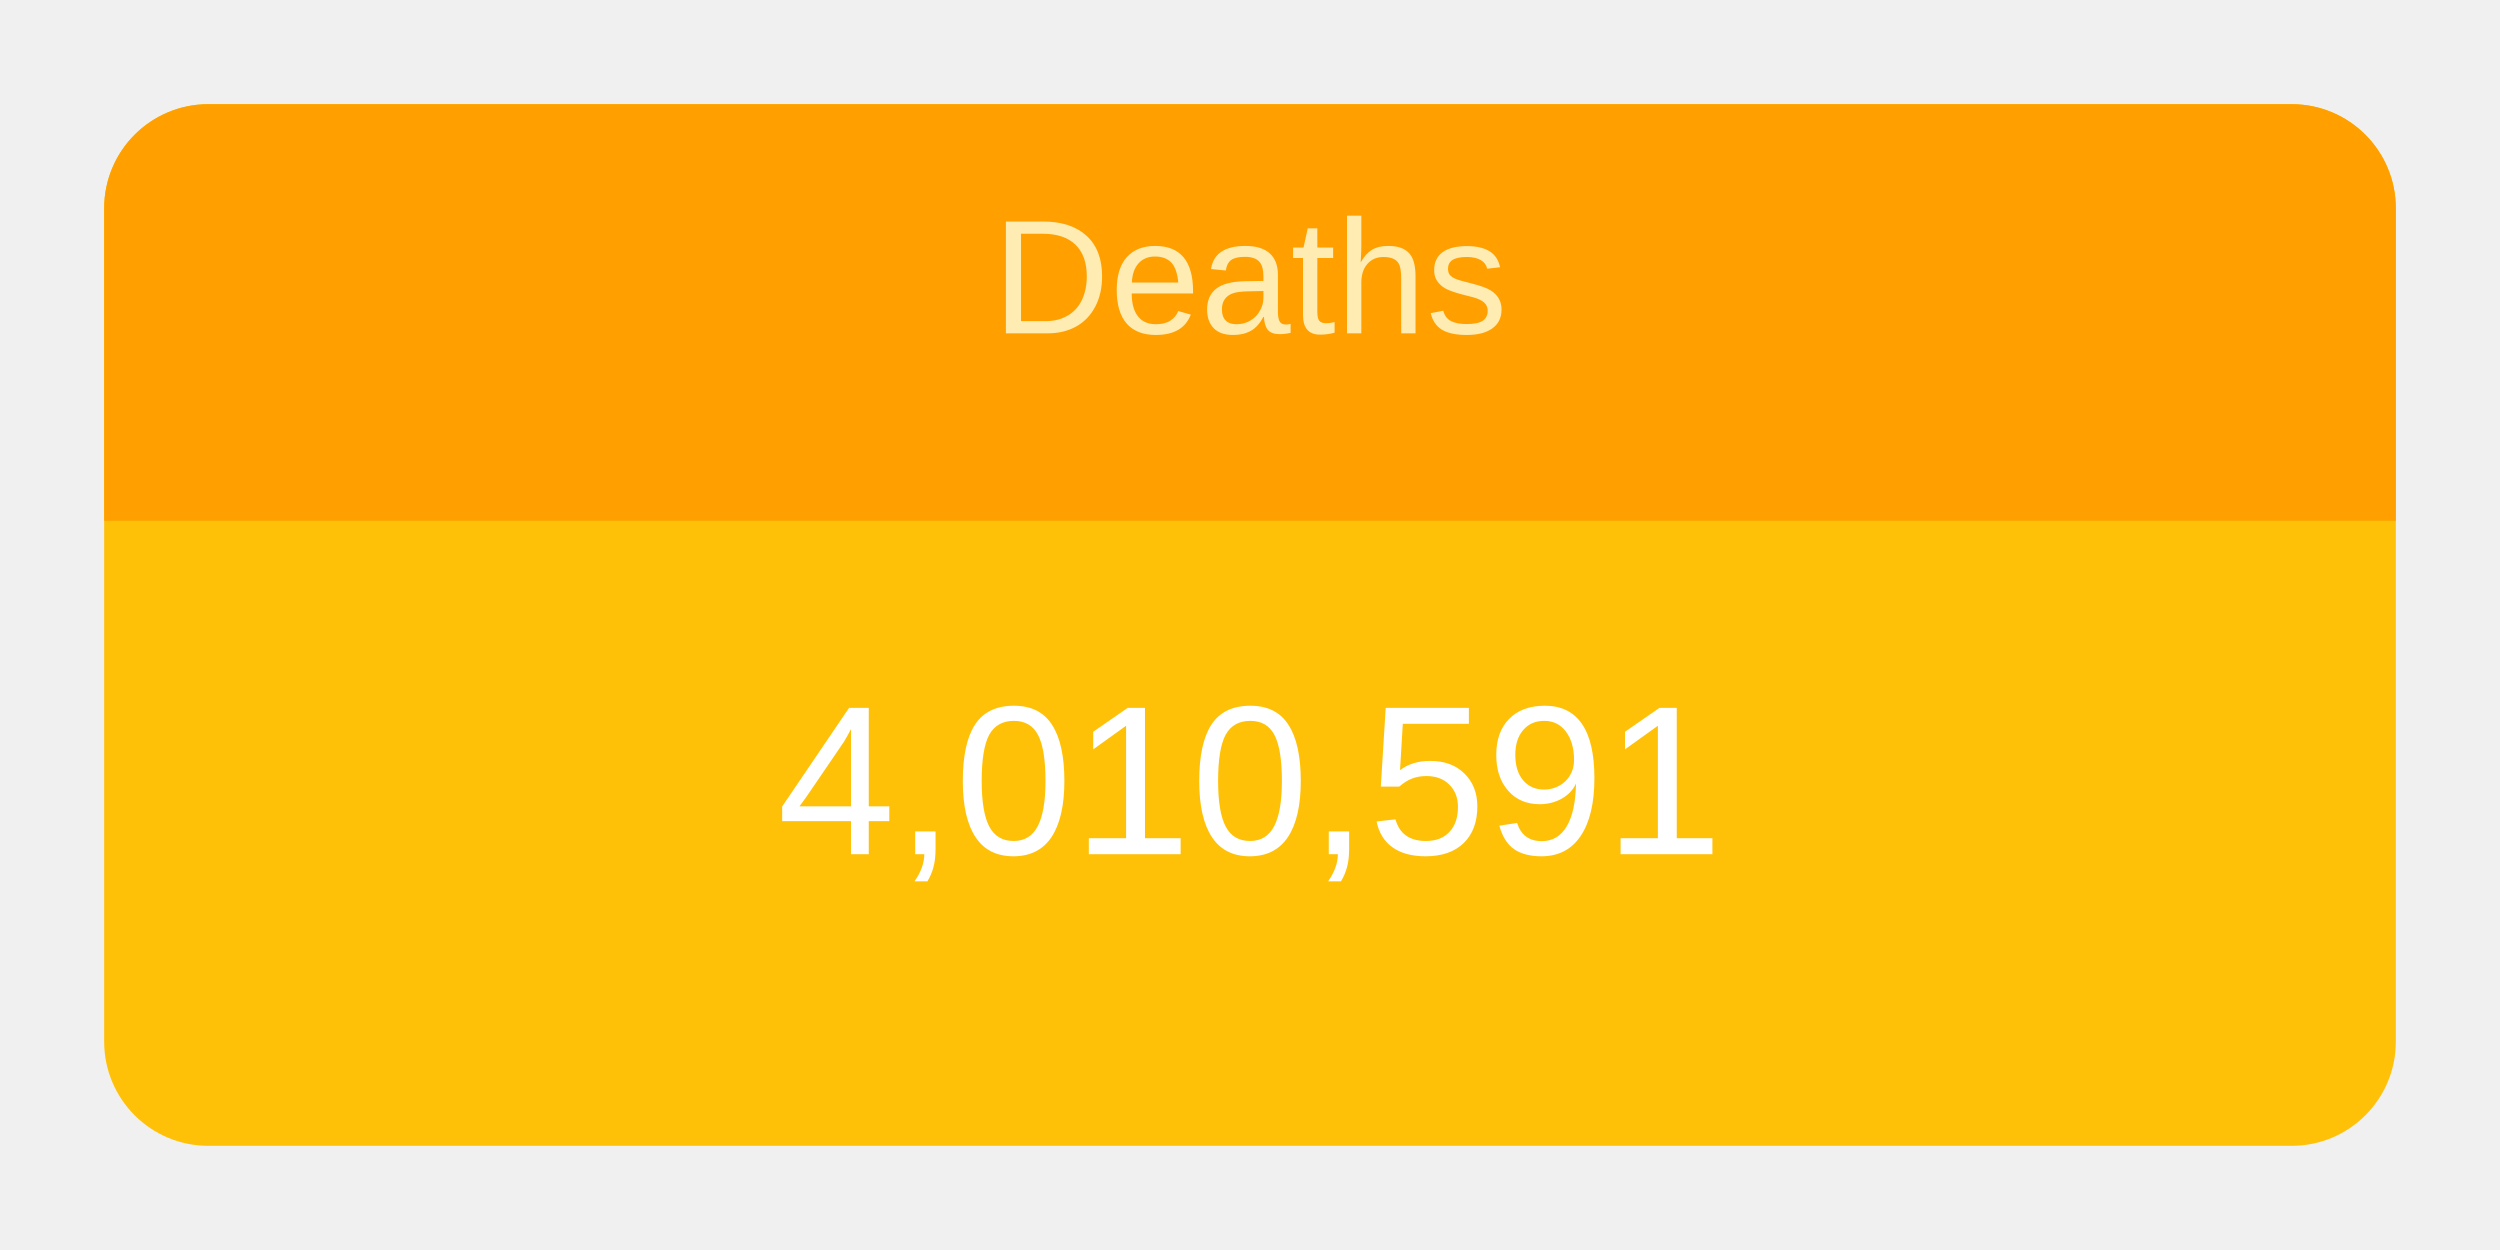
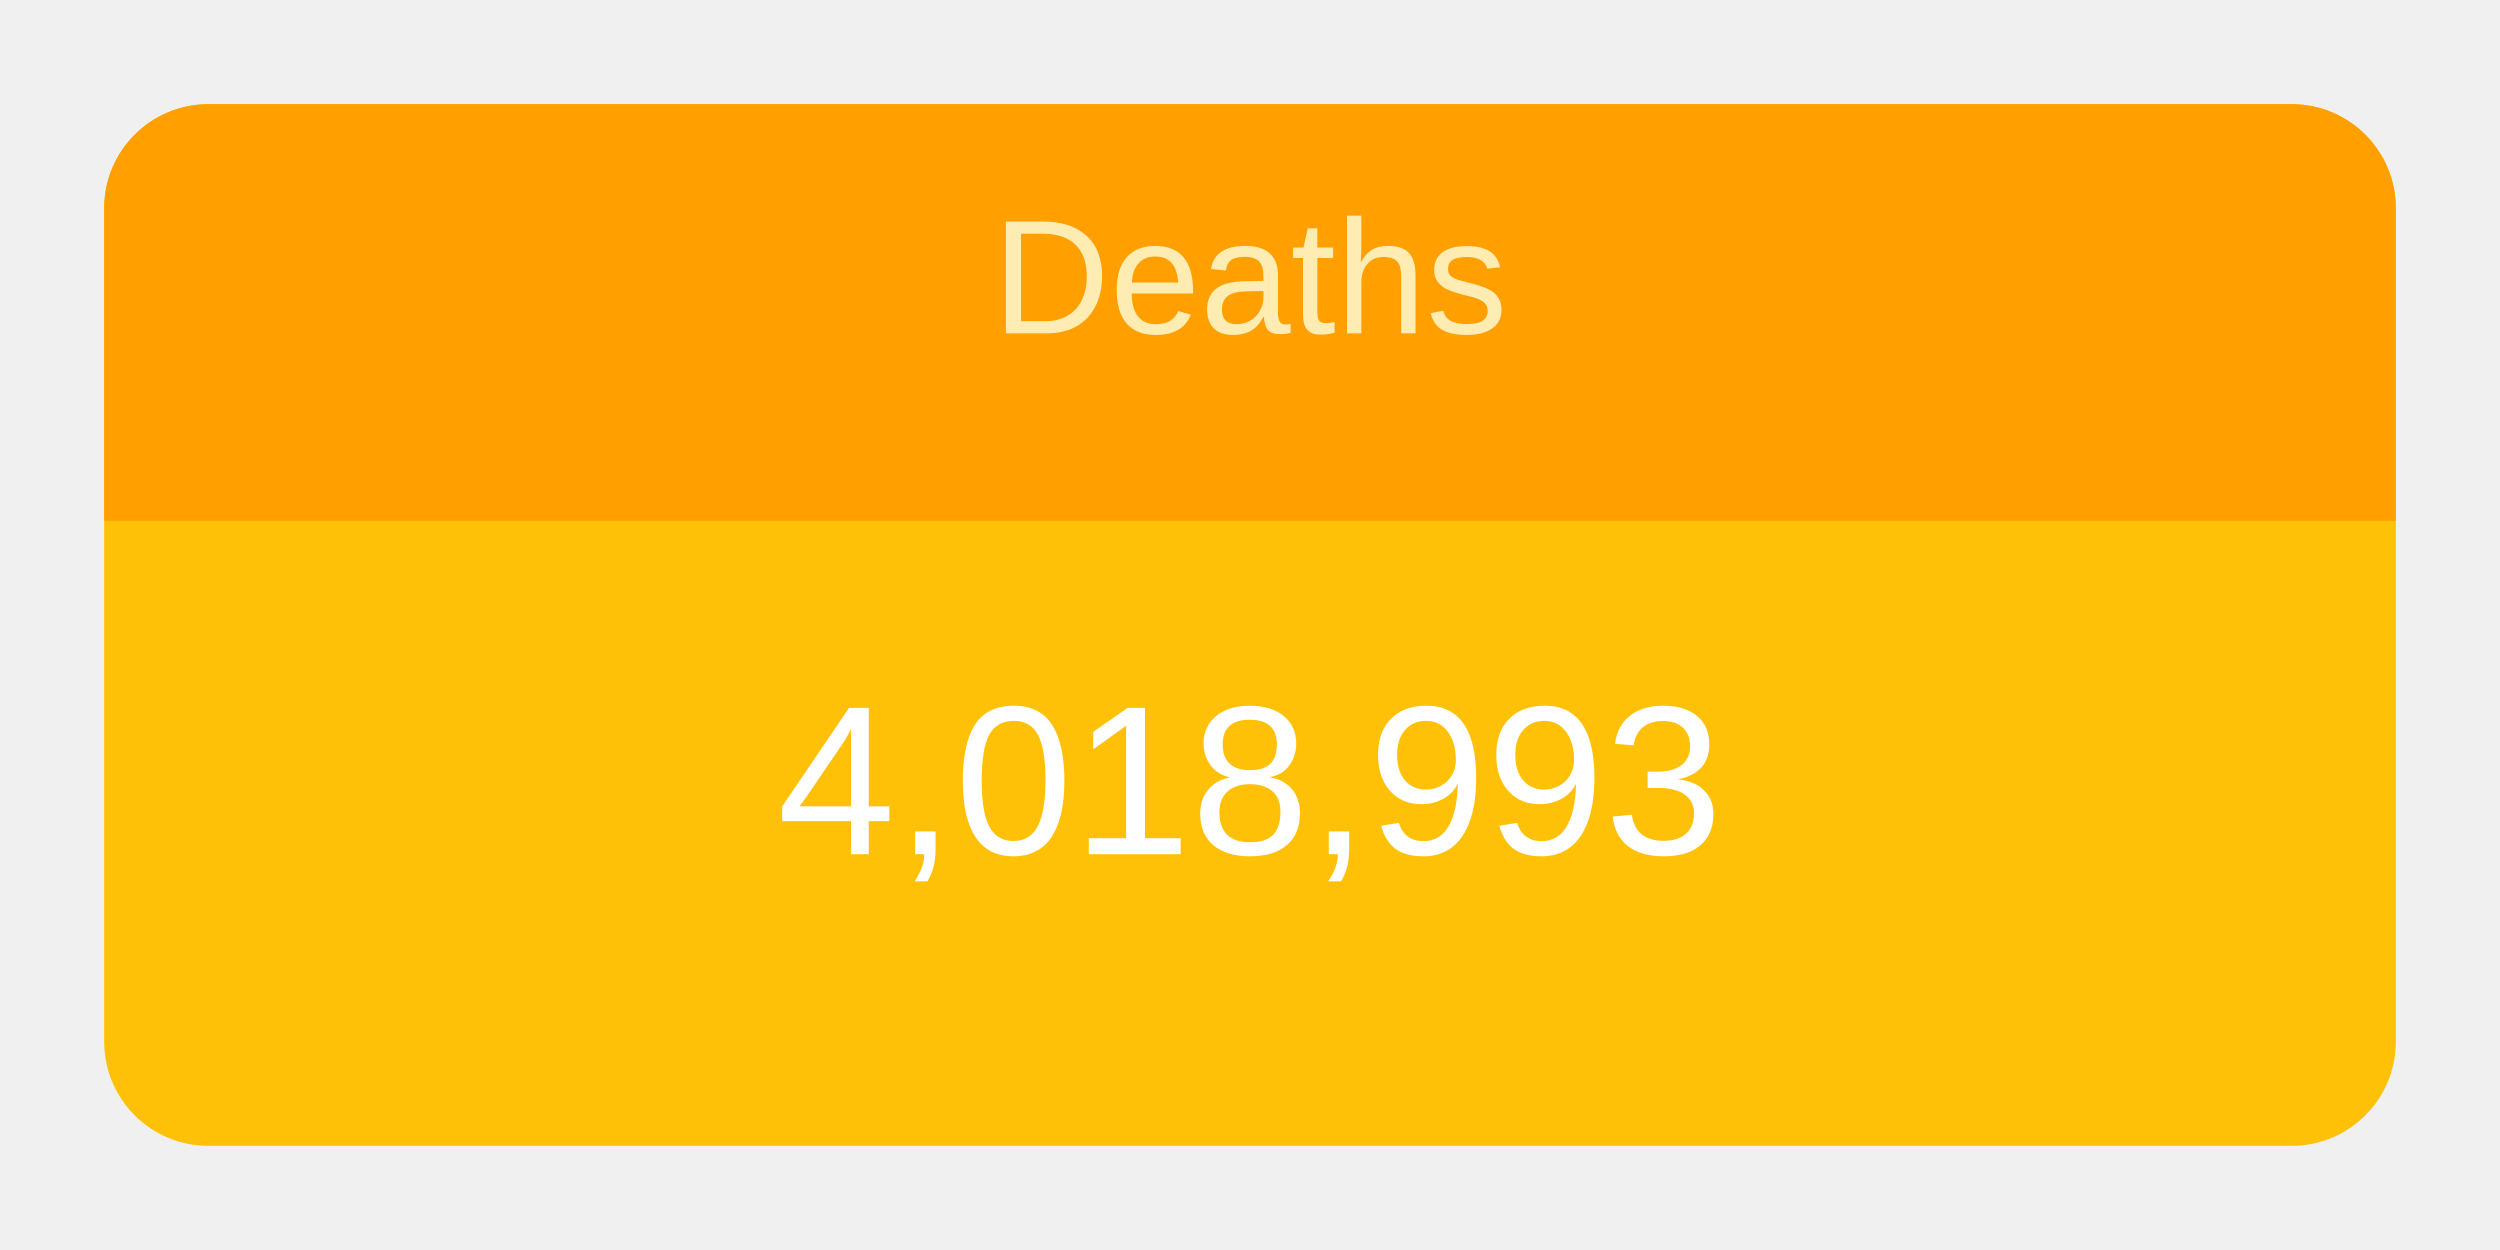
<svg xmlns="http://www.w3.org/2000/svg" height="120" viewBox="" width="240">
  <g transform="translate(10,10)">
    <rect rx="10" ry="10" width="220" height="100" style="fill: #ffc107; stroke-width: 5;" />
    <svg width="220" height="100">
      <text x="50%" y="72%" alignment-baseline="middle" text-anchor="middle" fill="white" font-size="1.7em" font-family="Arial, Helvetica, sans-serif">
-         4,010,591
+         4,018,993
      </text>
    </svg>
    <path fill="#FFA000" d=" M 210 0              a 10 10 0 0 1 10 10              v 30             h-220             v-30             a 10 10 0 0 1 10 -10" />
    <svg width="220" height="40">
      <text x="50%" y="55%" alignment-baseline="middle" text-anchor="middle" fill="#FFECB3" font-size="1.3em" font-family="Arial, Helvetica, sans-serif">
        Deaths
      </text>
    </svg>
  </g>
</svg>
